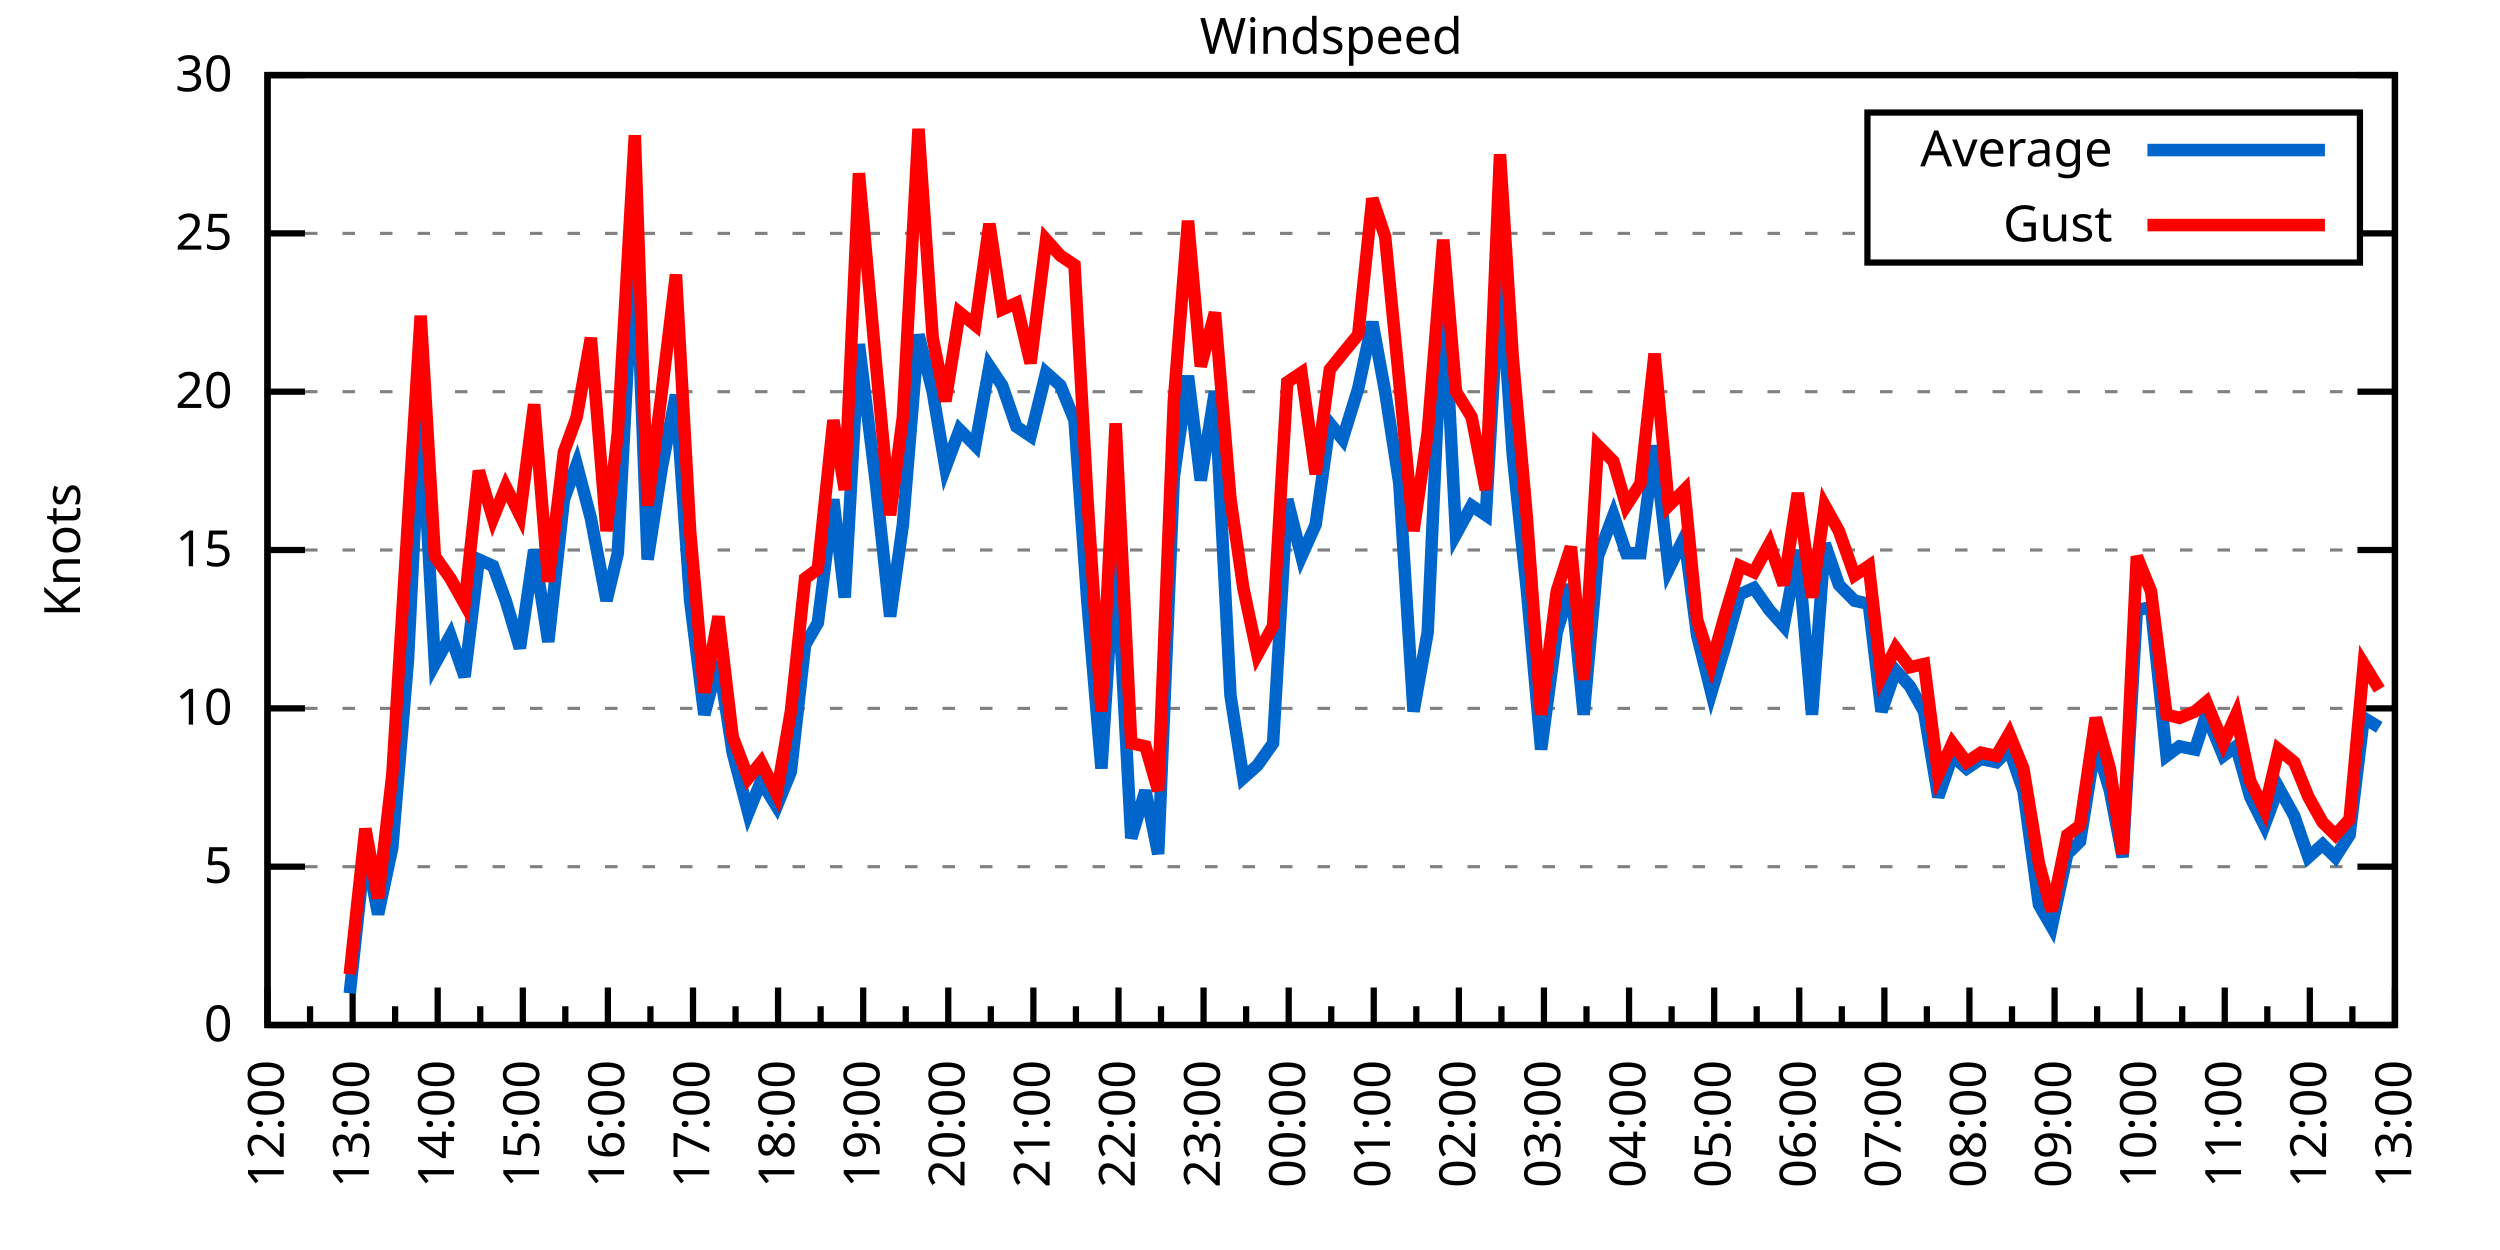
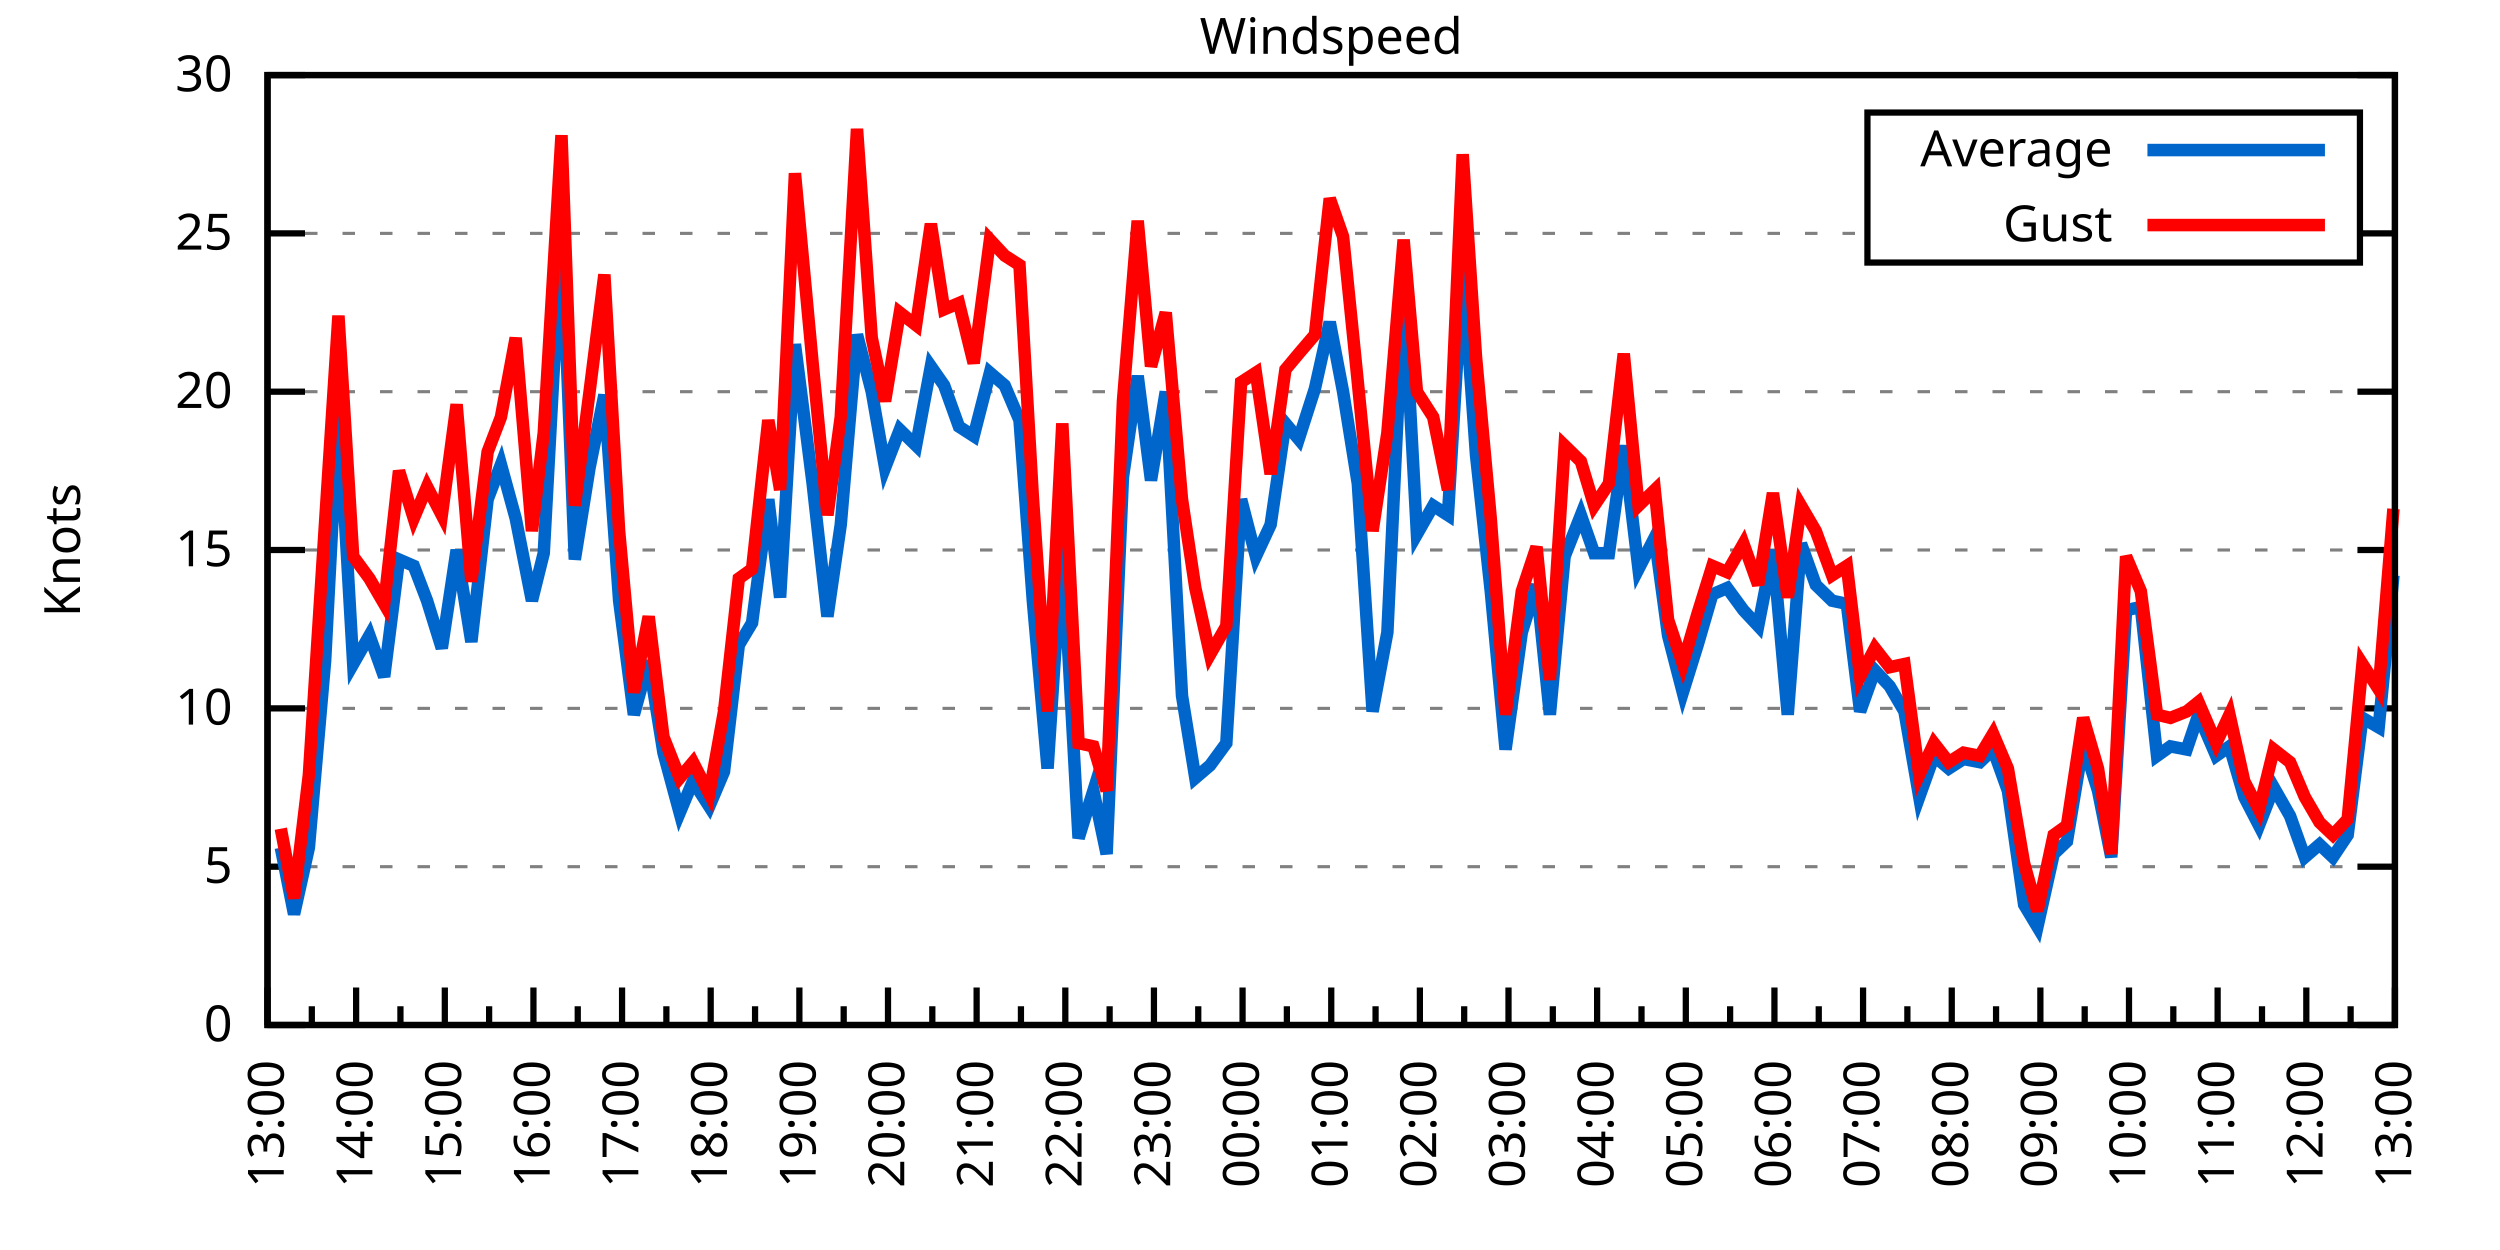
<svg xmlns="http://www.w3.org/2000/svg" xmlns:xlink="http://www.w3.org/1999/xlink" width="400" height="200" viewBox="0 0 400 200">
  <g id="gnuplot_canvas">
    <rect x="0" y="0" width="400" height="200" fill="none" />
    <defs>
      <circle id="gpDot" r="0.5" stroke-width="0.5" stroke="currentColor" />
      <path id="gpPt0" stroke-width="0.333" stroke="currentColor" d="M-1,0 h2 M0,-1 v2" />
      <path id="gpPt1" stroke-width="0.333" stroke="currentColor" d="M-1,-1 L1,1 M1,-1 L-1,1" />
      <path id="gpPt2" stroke-width="0.333" stroke="currentColor" d="M-1,0 L1,0 M0,-1 L0,1 M-1,-1 L1,1 M-1,1 L1,-1" />
      <rect id="gpPt3" stroke-width="0.333" stroke="currentColor" x="-1" y="-1" width="2" height="2" />
      <rect id="gpPt4" stroke-width="0.333" stroke="currentColor" fill="currentColor" x="-1" y="-1" width="2" height="2" />
      <circle id="gpPt5" stroke-width="0.333" stroke="currentColor" cx="0" cy="0" r="1" />
      <use xlink:href="#gpPt5" id="gpPt6" fill="currentColor" stroke="none" />
      <path id="gpPt7" stroke-width="0.333" stroke="currentColor" d="M0,-1.33 L-1.33,0.67 L1.33,0.67 z" />
      <use xlink:href="#gpPt7" id="gpPt8" fill="currentColor" stroke="none" />
      <use xlink:href="#gpPt7" id="gpPt9" stroke="currentColor" transform="rotate(180)" />
      <use xlink:href="#gpPt9" id="gpPt10" fill="currentColor" stroke="none" />
      <use xlink:href="#gpPt3" id="gpPt11" stroke="currentColor" transform="rotate(45)" />
      <use xlink:href="#gpPt11" id="gpPt12" fill="currentColor" stroke="none" />
      <path id="gpPt13" stroke-width="0.333" stroke="currentColor" d="M0,1.330 L1.265,0.411 L0.782,-1.067 L-0.782,-1.076 L-1.265,0.411 z" />
      <use xlink:href="#gpPt13" id="gpPt14" fill="currentColor" stroke="none" />
      <filter id="textbox" filterUnits="objectBoundingBox" x="0" y="0" height="1" width="1">
        <feFlood flood-color="white" flood-opacity="1" result="bgnd" />
        <feComposite in="SourceGraphic" in2="bgnd" operator="atop" />
      </filter>
      <filter id="greybox" filterUnits="objectBoundingBox" x="0" y="0" height="1" width="1">
        <feFlood flood-color="lightgrey" flood-opacity="1" result="grey" />
        <feComposite in="SourceGraphic" in2="grey" operator="atop" />
      </filter>
    </defs>
    <g fill="none" color="white" stroke="currentColor" stroke-width="1.00" stroke-linecap="butt" stroke-linejoin="miter">
</g>
    <g fill="none" color="black" stroke="currentColor" stroke-width="1.00" stroke-linecap="butt" stroke-linejoin="miter">
      <g stroke="none" shape-rendering="crispEdges">
        <polygon fill="rgb(255, 255, 255)" points="42.80,164.00 383.18,164.00 383.18,12.02 42.80,12.02 " />
      </g>
    </g>
    <g fill="none" color="black" stroke="currentColor" stroke-width="1.00" stroke-linecap="butt" stroke-linejoin="miter">
</g>
    <g fill="none" color="black" stroke="black" stroke-width="0.50" stroke-linecap="butt" stroke-linejoin="miter">
</g>
    <g fill="none" color="gray" stroke="currentColor" stroke-width="0.50" stroke-linecap="butt" stroke-linejoin="miter">
      <path stroke="gray" stroke-dasharray="2,4" class="gridline" d="M42.80,164.00 L383.19,164.00  " />
    </g>
    <g fill="none" color="gray" stroke="gray" stroke-width="1.00" stroke-linecap="butt" stroke-linejoin="miter">
</g>
    <g fill="none" color="black" stroke="currentColor" stroke-width="1.00" stroke-linecap="butt" stroke-linejoin="miter">
      <path stroke="black" d="M42.80,164.00 L48.80,164.00 M383.19,164.00 L377.19,164.00  " />
      <g transform="translate(37.20,166.60)" stroke="none" fill="black" font-family="Sans" font-size="8.00" text-anchor="end">
        <text>
          <tspan font-family="Sans"> 0</tspan>
        </text>
      </g>
    </g>
    <g fill="none" color="black" stroke="currentColor" stroke-width="1.00" stroke-linecap="butt" stroke-linejoin="miter">
</g>
    <g fill="none" color="black" stroke="black" stroke-width="0.50" stroke-linecap="butt" stroke-linejoin="miter">
</g>
    <g fill="none" color="gray" stroke="currentColor" stroke-width="0.50" stroke-linecap="butt" stroke-linejoin="miter">
      <path stroke="gray" stroke-dasharray="2,4" class="gridline" d="M42.80,138.67 L383.19,138.67  " />
    </g>
    <g fill="none" color="gray" stroke="gray" stroke-width="1.00" stroke-linecap="butt" stroke-linejoin="miter">
</g>
    <g fill="none" color="black" stroke="currentColor" stroke-width="1.00" stroke-linecap="butt" stroke-linejoin="miter">
      <path stroke="black" d="M42.80,138.67 L48.80,138.67 M383.19,138.67 L377.19,138.67  " />
      <g transform="translate(37.20,141.27)" stroke="none" fill="black" font-family="Sans" font-size="8.00" text-anchor="end">
        <text>
          <tspan font-family="Sans"> 5</tspan>
        </text>
      </g>
    </g>
    <g fill="none" color="black" stroke="currentColor" stroke-width="1.00" stroke-linecap="butt" stroke-linejoin="miter">
</g>
    <g fill="none" color="black" stroke="black" stroke-width="0.50" stroke-linecap="butt" stroke-linejoin="miter">
</g>
    <g fill="none" color="gray" stroke="currentColor" stroke-width="0.50" stroke-linecap="butt" stroke-linejoin="miter">
      <path stroke="gray" stroke-dasharray="2,4" class="gridline" d="M42.80,113.34 L383.19,113.34  " />
    </g>
    <g fill="none" color="gray" stroke="gray" stroke-width="1.00" stroke-linecap="butt" stroke-linejoin="miter">
</g>
    <g fill="none" color="black" stroke="currentColor" stroke-width="1.00" stroke-linecap="butt" stroke-linejoin="miter">
      <path stroke="black" d="M42.80,113.34 L48.80,113.34 M383.19,113.34 L377.19,113.34  " />
      <g transform="translate(37.20,115.94)" stroke="none" fill="black" font-family="Sans" font-size="8.00" text-anchor="end">
        <text>
          <tspan font-family="Sans"> 10</tspan>
        </text>
      </g>
    </g>
    <g fill="none" color="black" stroke="currentColor" stroke-width="1.00" stroke-linecap="butt" stroke-linejoin="miter">
</g>
    <g fill="none" color="black" stroke="black" stroke-width="0.50" stroke-linecap="butt" stroke-linejoin="miter">
</g>
    <g fill="none" color="gray" stroke="currentColor" stroke-width="0.50" stroke-linecap="butt" stroke-linejoin="miter">
      <path stroke="gray" stroke-dasharray="2,4" class="gridline" d="M42.80,88.00 L383.19,88.00  " />
    </g>
    <g fill="none" color="gray" stroke="gray" stroke-width="1.00" stroke-linecap="butt" stroke-linejoin="miter">
</g>
    <g fill="none" color="black" stroke="currentColor" stroke-width="1.00" stroke-linecap="butt" stroke-linejoin="miter">
      <path stroke="black" d="M42.80,88.00 L48.80,88.00 M383.19,88.00 L377.19,88.00  " />
      <g transform="translate(37.20,90.60)" stroke="none" fill="black" font-family="Sans" font-size="8.00" text-anchor="end">
        <text>
          <tspan font-family="Sans"> 15</tspan>
        </text>
      </g>
    </g>
    <g fill="none" color="black" stroke="currentColor" stroke-width="1.00" stroke-linecap="butt" stroke-linejoin="miter">
</g>
    <g fill="none" color="black" stroke="black" stroke-width="0.50" stroke-linecap="butt" stroke-linejoin="miter">
</g>
    <g fill="none" color="gray" stroke="currentColor" stroke-width="0.50" stroke-linecap="butt" stroke-linejoin="miter">
      <path stroke="gray" stroke-dasharray="2,4" class="gridline" d="M42.80,62.67 L383.19,62.67  " />
    </g>
    <g fill="none" color="gray" stroke="gray" stroke-width="1.00" stroke-linecap="butt" stroke-linejoin="miter">
</g>
    <g fill="none" color="black" stroke="currentColor" stroke-width="1.00" stroke-linecap="butt" stroke-linejoin="miter">
      <path stroke="black" d="M42.80,62.67 L48.80,62.67 M383.19,62.67 L377.19,62.67  " />
      <g transform="translate(37.20,65.27)" stroke="none" fill="black" font-family="Sans" font-size="8.00" text-anchor="end">
        <text>
          <tspan font-family="Sans"> 20</tspan>
        </text>
      </g>
    </g>
    <g fill="none" color="black" stroke="currentColor" stroke-width="1.00" stroke-linecap="butt" stroke-linejoin="miter">
</g>
    <g fill="none" color="black" stroke="black" stroke-width="0.50" stroke-linecap="butt" stroke-linejoin="miter">
</g>
    <g fill="none" color="gray" stroke="currentColor" stroke-width="0.50" stroke-linecap="butt" stroke-linejoin="miter">
      <path stroke="gray" stroke-dasharray="2,4" class="gridline" d="M42.80,37.34 L298.79,37.34 M377.59,37.34 L383.19,37.34  " />
    </g>
    <g fill="none" color="gray" stroke="gray" stroke-width="1.00" stroke-linecap="butt" stroke-linejoin="miter">
</g>
    <g fill="none" color="black" stroke="currentColor" stroke-width="1.00" stroke-linecap="butt" stroke-linejoin="miter">
      <path stroke="black" d="M42.80,37.34 L48.80,37.34 M383.19,37.34 L377.19,37.34  " />
      <g transform="translate(37.20,39.94)" stroke="none" fill="black" font-family="Sans" font-size="8.00" text-anchor="end">
        <text>
          <tspan font-family="Sans"> 25</tspan>
        </text>
      </g>
    </g>
    <g fill="none" color="black" stroke="currentColor" stroke-width="1.00" stroke-linecap="butt" stroke-linejoin="miter">
</g>
    <g fill="none" color="black" stroke="black" stroke-width="0.50" stroke-linecap="butt" stroke-linejoin="miter">
</g>
    <g fill="none" color="gray" stroke="currentColor" stroke-width="0.50" stroke-linecap="butt" stroke-linejoin="miter">
      <path stroke="gray" stroke-dasharray="2,4" class="gridline" d="M42.80,12.01 L383.19,12.01  " />
    </g>
    <g fill="none" color="gray" stroke="gray" stroke-width="1.00" stroke-linecap="butt" stroke-linejoin="miter">
</g>
    <g fill="none" color="black" stroke="currentColor" stroke-width="1.00" stroke-linecap="butt" stroke-linejoin="miter">
      <path stroke="black" d="M42.80,12.01 L48.80,12.01 M383.19,12.01 L377.19,12.01  " />
      <g transform="translate(37.20,14.61)" stroke="none" fill="black" font-family="Sans" font-size="8.00" text-anchor="end">
        <text>
          <tspan font-family="Sans"> 30</tspan>
        </text>
      </g>
    </g>
    <g fill="none" color="black" stroke="currentColor" stroke-width="1.00" stroke-linecap="butt" stroke-linejoin="miter">
      <path stroke="black" d="M42.80,164.00 L42.80,158.00  " />
      <g transform="translate(45.40,169.60) rotate(270)" stroke="none" fill="black" font-family="Sans" font-size="8.00" text-anchor="end">
        <text>
+           <tspan font-family="Sans">13:00</tspan>
+         </text>
+       </g>
+     </g>
+     <g fill="none" color="black" stroke="currentColor" stroke-width="1.00" stroke-linecap="butt" stroke-linejoin="miter">
+       <path stroke="black" d="M49.89,164.00 L49.89,161.00 M56.98,164.00 L56.98,158.00  " />
+       <g transform="translate(59.58,169.60) rotate(270)" stroke="none" fill="black" font-family="Sans" font-size="8.00" text-anchor="end">
+         <text>
+           <tspan font-family="Sans">14:00</tspan>
+         </text>
+       </g>
+     </g>
+     <g fill="none" color="black" stroke="currentColor" stroke-width="1.00" stroke-linecap="butt" stroke-linejoin="miter">
+       <path stroke="black" d="M64.07,164.00 L64.07,161.00 M71.17,164.00 L71.17,158.00  " />
+       <g transform="translate(73.77,169.60) rotate(270)" stroke="none" fill="black" font-family="Sans" font-size="8.00" text-anchor="end">
+         <text>
+           <tspan font-family="Sans">15:00</tspan>
+         </text>
+       </g>
+     </g>
+     <g fill="none" color="black" stroke="currentColor" stroke-width="1.00" stroke-linecap="butt" stroke-linejoin="miter">
+       <path stroke="black" d="M78.26,164.00 L78.26,161.00 M85.35,164.00 L85.35,158.00  " />
+       <g transform="translate(87.95,169.60) rotate(270)" stroke="none" fill="black" font-family="Sans" font-size="8.00" text-anchor="end">
+         <text>
+           <tspan font-family="Sans">16:00</tspan>
+         </text>
+       </g>
+     </g>
+     <g fill="none" color="black" stroke="currentColor" stroke-width="1.00" stroke-linecap="butt" stroke-linejoin="miter">
+       <path stroke="black" d="M92.44,164.00 L92.44,161.00 M99.53,164.00 L99.53,158.00  " />
+       <g transform="translate(102.13,169.60) rotate(270)" stroke="none" fill="black" font-family="Sans" font-size="8.00" text-anchor="end">
+         <text>
+           <tspan font-family="Sans">17:00</tspan>
+         </text>
+       </g>
+     </g>
+     <g fill="none" color="black" stroke="currentColor" stroke-width="1.00" stroke-linecap="butt" stroke-linejoin="miter">
+       <path stroke="black" d="M106.62,164.00 L106.62,161.00 M113.71,164.00 L113.71,158.00  " />
+       <g transform="translate(116.31,169.60) rotate(270)" stroke="none" fill="black" font-family="Sans" font-size="8.00" text-anchor="end">
+         <text>
+           <tspan font-family="Sans">18:00</tspan>
+         </text>
+       </g>
+     </g>
+     <g fill="none" color="black" stroke="currentColor" stroke-width="1.00" stroke-linecap="butt" stroke-linejoin="miter">
+       <path stroke="black" d="M120.81,164.00 L120.81,161.00 M127.90,164.00 L127.90,158.00  " />
+       <g transform="translate(130.50,169.60) rotate(270)" stroke="none" fill="black" font-family="Sans" font-size="8.00" text-anchor="end">
+         <text>
+           <tspan font-family="Sans">19:00</tspan>
+         </text>
+       </g>
+     </g>
+     <g fill="none" color="black" stroke="currentColor" stroke-width="1.00" stroke-linecap="butt" stroke-linejoin="miter">
+       <path stroke="black" d="M134.99,164.00 L134.99,161.00 M142.08,164.00 L142.08,158.00  " />
+       <g transform="translate(144.68,169.60) rotate(270)" stroke="none" fill="black" font-family="Sans" font-size="8.00" text-anchor="end">
+         <text>
+           <tspan font-family="Sans">20:00</tspan>
+         </text>
+       </g>
+     </g>
+     <g fill="none" color="black" stroke="currentColor" stroke-width="1.00" stroke-linecap="butt" stroke-linejoin="miter">
+       <path stroke="black" d="M149.17,164.00 L149.17,161.00 M156.26,164.00 L156.26,158.00  " />
+       <g transform="translate(158.86,169.60) rotate(270)" stroke="none" fill="black" font-family="Sans" font-size="8.00" text-anchor="end">
+         <text>
+           <tspan font-family="Sans">21:00</tspan>
+         </text>
+       </g>
+     </g>
+     <g fill="none" color="black" stroke="currentColor" stroke-width="1.00" stroke-linecap="butt" stroke-linejoin="miter">
+       <path stroke="black" d="M163.35,164.00 L163.35,161.00 M170.45,164.00 L170.45,158.00  " />
+       <g transform="translate(173.05,169.60) rotate(270)" stroke="none" fill="black" font-family="Sans" font-size="8.00" text-anchor="end">
+         <text>
+           <tspan font-family="Sans">22:00</tspan>
+         </text>
+       </g>
+     </g>
+     <g fill="none" color="black" stroke="currentColor" stroke-width="1.00" stroke-linecap="butt" stroke-linejoin="miter">
+       <path stroke="black" d="M177.54,164.00 L177.54,161.00 M184.63,164.00 L184.63,158.00  " />
+       <g transform="translate(187.23,169.60) rotate(270)" stroke="none" fill="black" font-family="Sans" font-size="8.00" text-anchor="end">
+         <text>
+           <tspan font-family="Sans">23:00</tspan>
+         </text>
+       </g>
+     </g>
+     <g fill="none" color="black" stroke="currentColor" stroke-width="1.00" stroke-linecap="butt" stroke-linejoin="miter">
+       <path stroke="black" d="M191.72,164.00 L191.72,161.00 M198.81,164.00 L198.81,158.00  " />
+       <g transform="translate(201.41,169.60) rotate(270)" stroke="none" fill="black" font-family="Sans" font-size="8.00" text-anchor="end">
+         <text>
+           <tspan font-family="Sans">00:00</tspan>
+         </text>
+       </g>
+     </g>
+     <g fill="none" color="black" stroke="currentColor" stroke-width="1.00" stroke-linecap="butt" stroke-linejoin="miter">
+       <path stroke="black" d="M205.90,164.00 L205.90,161.00 M213.00,164.00 L213.00,158.00  " />
+       <g transform="translate(215.60,169.60) rotate(270)" stroke="none" fill="black" font-family="Sans" font-size="8.00" text-anchor="end">
+         <text>
+           <tspan font-family="Sans">01:00</tspan>
+         </text>
+       </g>
+     </g>
+     <g fill="none" color="black" stroke="currentColor" stroke-width="1.00" stroke-linecap="butt" stroke-linejoin="miter">
+       <path stroke="black" d="M220.09,164.00 L220.09,161.00 M227.18,164.00 L227.18,158.00  " />
+       <g transform="translate(229.78,169.60) rotate(270)" stroke="none" fill="black" font-family="Sans" font-size="8.00" text-anchor="end">
+         <text>
+           <tspan font-family="Sans">02:00</tspan>
+         </text>
+       </g>
+     </g>
+     <g fill="none" color="black" stroke="currentColor" stroke-width="1.00" stroke-linecap="butt" stroke-linejoin="miter">
+       <path stroke="black" d="M234.27,164.00 L234.27,161.00 M241.36,164.00 L241.36,158.00  " />
+       <g transform="translate(243.96,169.60) rotate(270)" stroke="none" fill="black" font-family="Sans" font-size="8.00" text-anchor="end">
+         <text>
+           <tspan font-family="Sans">03:00</tspan>
+         </text>
+       </g>
+     </g>
+     <g fill="none" color="black" stroke="currentColor" stroke-width="1.00" stroke-linecap="butt" stroke-linejoin="miter">
+       <path stroke="black" d="M248.45,164.00 L248.45,161.00 M255.54,164.00 L255.54,158.00  " />
+       <g transform="translate(258.14,169.60) rotate(270)" stroke="none" fill="black" font-family="Sans" font-size="8.00" text-anchor="end">
+         <text>
+           <tspan font-family="Sans">04:00</tspan>
+         </text>
+       </g>
+     </g>
+     <g fill="none" color="black" stroke="currentColor" stroke-width="1.00" stroke-linecap="butt" stroke-linejoin="miter">
+       <path stroke="black" d="M262.64,164.00 L262.64,161.00 M269.73,164.00 L269.73,158.00  " />
+       <g transform="translate(272.33,169.60) rotate(270)" stroke="none" fill="black" font-family="Sans" font-size="8.00" text-anchor="end">
+         <text>
+           <tspan font-family="Sans">05:00</tspan>
+         </text>
+       </g>
+     </g>
+     <g fill="none" color="black" stroke="currentColor" stroke-width="1.00" stroke-linecap="butt" stroke-linejoin="miter">
+       <path stroke="black" d="M276.82,164.00 L276.82,161.00 M283.91,164.00 L283.91,158.00  " />
+       <g transform="translate(286.51,169.60) rotate(270)" stroke="none" fill="black" font-family="Sans" font-size="8.00" text-anchor="end">
+         <text>
+           <tspan font-family="Sans">06:00</tspan>
+         </text>
+       </g>
+     </g>
+     <g fill="none" color="black" stroke="currentColor" stroke-width="1.00" stroke-linecap="butt" stroke-linejoin="miter">
+       <path stroke="black" d="M291.00,164.00 L291.00,161.00 M298.09,164.00 L298.09,158.00  " />
+       <g transform="translate(300.69,169.60) rotate(270)" stroke="none" fill="black" font-family="Sans" font-size="8.00" text-anchor="end">
+         <text>
+           <tspan font-family="Sans">07:00</tspan>
+         </text>
+       </g>
+     </g>
+     <g fill="none" color="black" stroke="currentColor" stroke-width="1.00" stroke-linecap="butt" stroke-linejoin="miter">
+       <path stroke="black" d="M305.18,164.00 L305.18,161.00 M312.28,164.00 L312.28,158.00  " />
+       <g transform="translate(314.88,169.60) rotate(270)" stroke="none" fill="black" font-family="Sans" font-size="8.00" text-anchor="end">
+         <text>
+           <tspan font-family="Sans">08:00</tspan>
+         </text>
+       </g>
+     </g>
+     <g fill="none" color="black" stroke="currentColor" stroke-width="1.00" stroke-linecap="butt" stroke-linejoin="miter">
+       <path stroke="black" d="M319.37,164.00 L319.37,161.00 M326.46,164.00 L326.46,158.00  " />
+       <g transform="translate(329.06,169.60) rotate(270)" stroke="none" fill="black" font-family="Sans" font-size="8.00" text-anchor="end">
+         <text>
+           <tspan font-family="Sans">09:00</tspan>
+         </text>
+       </g>
+     </g>
+     <g fill="none" color="black" stroke="currentColor" stroke-width="1.00" stroke-linecap="butt" stroke-linejoin="miter">
+       <path stroke="black" d="M333.55,164.00 L333.55,161.00 M340.64,164.00 L340.64,158.00  " />
+       <g transform="translate(343.24,169.60) rotate(270)" stroke="none" fill="black" font-family="Sans" font-size="8.00" text-anchor="end">
+         <text>
+           <tspan font-family="Sans">10:00</tspan>
+         </text>
+       </g>
+     </g>
+     <g fill="none" color="black" stroke="currentColor" stroke-width="1.00" stroke-linecap="butt" stroke-linejoin="miter">
+       <path stroke="black" d="M347.73,164.00 L347.73,161.00 M354.82,164.00 L354.82,158.00  " />
+       <g transform="translate(357.42,169.60) rotate(270)" stroke="none" fill="black" font-family="Sans" font-size="8.00" text-anchor="end">
+         <text>
+           <tspan font-family="Sans">11:00</tspan>
+         </text>
+       </g>
+     </g>
+     <g fill="none" color="black" stroke="currentColor" stroke-width="1.00" stroke-linecap="butt" stroke-linejoin="miter">
+       <path stroke="black" d="M361.92,164.00 L361.92,161.00 M369.01,164.00 L369.01,158.00  " />
+       <g transform="translate(371.61,169.60) rotate(270)" stroke="none" fill="black" font-family="Sans" font-size="8.00" text-anchor="end">
+         <text>
          <tspan font-family="Sans">12:00</tspan>
        </text>
      </g>
    </g>
    <g fill="none" color="black" stroke="currentColor" stroke-width="1.00" stroke-linecap="butt" stroke-linejoin="miter">
-       <path stroke="black" d="M49.61,164.00 L49.61,161.00 M56.42,164.00 L56.42,158.00  " />
-       <g transform="translate(59.02,169.60) rotate(270)" stroke="none" fill="black" font-family="Sans" font-size="8.00" text-anchor="end">
-         <text>
-           <tspan font-family="Sans">13:00</tspan>
-         </text>
-       </g>
-     </g>
-     <g fill="none" color="black" stroke="currentColor" stroke-width="1.00" stroke-linecap="butt" stroke-linejoin="miter">
-       <path stroke="black" d="M63.22,164.00 L63.22,161.00 M70.03,164.00 L70.03,158.00  " />
-       <g transform="translate(72.63,169.60) rotate(270)" stroke="none" fill="black" font-family="Sans" font-size="8.00" text-anchor="end">
-         <text>
-           <tspan font-family="Sans">14:00</tspan>
-         </text>
-       </g>
-     </g>
-     <g fill="none" color="black" stroke="currentColor" stroke-width="1.00" stroke-linecap="butt" stroke-linejoin="miter">
-       <path stroke="black" d="M76.84,164.00 L76.84,161.00 M83.65,164.00 L83.65,158.00  " />
-       <g transform="translate(86.25,169.60) rotate(270)" stroke="none" fill="black" font-family="Sans" font-size="8.00" text-anchor="end">
-         <text>
-           <tspan font-family="Sans">15:00</tspan>
-         </text>
-       </g>
-     </g>
-     <g fill="none" color="black" stroke="currentColor" stroke-width="1.00" stroke-linecap="butt" stroke-linejoin="miter">
-       <path stroke="black" d="M90.45,164.00 L90.45,161.00 M97.26,164.00 L97.26,158.00  " />
-       <g transform="translate(99.86,169.60) rotate(270)" stroke="none" fill="black" font-family="Sans" font-size="8.00" text-anchor="end">
-         <text>
-           <tspan font-family="Sans">16:00</tspan>
-         </text>
-       </g>
-     </g>
-     <g fill="none" color="black" stroke="currentColor" stroke-width="1.00" stroke-linecap="butt" stroke-linejoin="miter">
-       <path stroke="black" d="M104.07,164.00 L104.07,161.00 M110.88,164.00 L110.88,158.00  " />
-       <g transform="translate(113.48,169.60) rotate(270)" stroke="none" fill="black" font-family="Sans" font-size="8.00" text-anchor="end">
-         <text>
-           <tspan font-family="Sans">17:00</tspan>
-         </text>
-       </g>
-     </g>
-     <g fill="none" color="black" stroke="currentColor" stroke-width="1.00" stroke-linecap="butt" stroke-linejoin="miter">
-       <path stroke="black" d="M117.69,164.00 L117.69,161.00 M124.49,164.00 L124.49,158.00  " />
-       <g transform="translate(127.09,169.60) rotate(270)" stroke="none" fill="black" font-family="Sans" font-size="8.00" text-anchor="end">
-         <text>
-           <tspan font-family="Sans">18:00</tspan>
-         </text>
-       </g>
-     </g>
-     <g fill="none" color="black" stroke="currentColor" stroke-width="1.00" stroke-linecap="butt" stroke-linejoin="miter">
-       <path stroke="black" d="M131.30,164.00 L131.30,161.00 M138.11,164.00 L138.11,158.00  " />
-       <g transform="translate(140.71,169.60) rotate(270)" stroke="none" fill="black" font-family="Sans" font-size="8.00" text-anchor="end">
-         <text>
-           <tspan font-family="Sans">19:00</tspan>
-         </text>
-       </g>
-     </g>
-     <g fill="none" color="black" stroke="currentColor" stroke-width="1.00" stroke-linecap="butt" stroke-linejoin="miter">
-       <path stroke="black" d="M144.92,164.00 L144.92,161.00 M151.72,164.00 L151.72,158.00  " />
-       <g transform="translate(154.32,169.60) rotate(270)" stroke="none" fill="black" font-family="Sans" font-size="8.00" text-anchor="end">
-         <text>
-           <tspan font-family="Sans">20:00</tspan>
-         </text>
-       </g>
-     </g>
-     <g fill="none" color="black" stroke="currentColor" stroke-width="1.00" stroke-linecap="butt" stroke-linejoin="miter">
-       <path stroke="black" d="M158.53,164.00 L158.53,161.00 M165.34,164.00 L165.34,158.00  " />
-       <g transform="translate(167.94,169.60) rotate(270)" stroke="none" fill="black" font-family="Sans" font-size="8.00" text-anchor="end">
-         <text>
-           <tspan font-family="Sans">21:00</tspan>
-         </text>
-       </g>
-     </g>
-     <g fill="none" color="black" stroke="currentColor" stroke-width="1.00" stroke-linecap="butt" stroke-linejoin="miter">
-       <path stroke="black" d="M172.15,164.00 L172.15,161.00 M178.96,164.00 L178.96,158.00  " />
-       <g transform="translate(181.56,169.60) rotate(270)" stroke="none" fill="black" font-family="Sans" font-size="8.00" text-anchor="end">
-         <text>
-           <tspan font-family="Sans">22:00</tspan>
-         </text>
-       </g>
-     </g>
-     <g fill="none" color="black" stroke="currentColor" stroke-width="1.00" stroke-linecap="butt" stroke-linejoin="miter">
-       <path stroke="black" d="M185.76,164.00 L185.76,161.00 M192.57,164.00 L192.57,158.00  " />
-       <g transform="translate(195.17,169.60) rotate(270)" stroke="none" fill="black" font-family="Sans" font-size="8.00" text-anchor="end">
-         <text>
-           <tspan font-family="Sans">23:00</tspan>
-         </text>
-       </g>
-     </g>
-     <g fill="none" color="black" stroke="currentColor" stroke-width="1.00" stroke-linecap="butt" stroke-linejoin="miter">
-       <path stroke="black" d="M199.38,164.00 L199.38,161.00 M206.19,164.00 L206.19,158.00  " />
-       <g transform="translate(208.79,169.60) rotate(270)" stroke="none" fill="black" font-family="Sans" font-size="8.00" text-anchor="end">
-         <text>
-           <tspan font-family="Sans">00:00</tspan>
-         </text>
-       </g>
-     </g>
-     <g fill="none" color="black" stroke="currentColor" stroke-width="1.00" stroke-linecap="butt" stroke-linejoin="miter">
-       <path stroke="black" d="M213.00,164.00 L213.00,161.00 M219.80,164.00 L219.80,158.00  " />
-       <g transform="translate(222.40,169.60) rotate(270)" stroke="none" fill="black" font-family="Sans" font-size="8.00" text-anchor="end">
-         <text>
-           <tspan font-family="Sans">01:00</tspan>
-         </text>
-       </g>
-     </g>
-     <g fill="none" color="black" stroke="currentColor" stroke-width="1.00" stroke-linecap="butt" stroke-linejoin="miter">
-       <path stroke="black" d="M226.61,164.00 L226.61,161.00 M233.42,164.00 L233.42,158.00  " />
-       <g transform="translate(236.02,169.60) rotate(270)" stroke="none" fill="black" font-family="Sans" font-size="8.00" text-anchor="end">
-         <text>
-           <tspan font-family="Sans">02:00</tspan>
-         </text>
-       </g>
-     </g>
-     <g fill="none" color="black" stroke="currentColor" stroke-width="1.00" stroke-linecap="butt" stroke-linejoin="miter">
-       <path stroke="black" d="M240.23,164.00 L240.23,161.00 M247.03,164.00 L247.03,158.00  " />
-       <g transform="translate(249.63,169.60) rotate(270)" stroke="none" fill="black" font-family="Sans" font-size="8.00" text-anchor="end">
-         <text>
-           <tspan font-family="Sans">03:00</tspan>
-         </text>
-       </g>
-     </g>
-     <g fill="none" color="black" stroke="currentColor" stroke-width="1.00" stroke-linecap="butt" stroke-linejoin="miter">
-       <path stroke="black" d="M253.84,164.00 L253.84,161.00 M260.65,164.00 L260.65,158.00  " />
-       <g transform="translate(263.25,169.60) rotate(270)" stroke="none" fill="black" font-family="Sans" font-size="8.00" text-anchor="end">
-         <text>
-           <tspan font-family="Sans">04:00</tspan>
-         </text>
-       </g>
-     </g>
-     <g fill="none" color="black" stroke="currentColor" stroke-width="1.00" stroke-linecap="butt" stroke-linejoin="miter">
-       <path stroke="black" d="M267.46,164.00 L267.46,161.00 M274.27,164.00 L274.27,158.00  " />
-       <g transform="translate(276.87,169.60) rotate(270)" stroke="none" fill="black" font-family="Sans" font-size="8.00" text-anchor="end">
-         <text>
-           <tspan font-family="Sans">05:00</tspan>
-         </text>
-       </g>
-     </g>
-     <g fill="none" color="black" stroke="currentColor" stroke-width="1.00" stroke-linecap="butt" stroke-linejoin="miter">
-       <path stroke="black" d="M281.07,164.00 L281.07,161.00 M287.88,164.00 L287.88,158.00  " />
-       <g transform="translate(290.48,169.60) rotate(270)" stroke="none" fill="black" font-family="Sans" font-size="8.00" text-anchor="end">
-         <text>
-           <tspan font-family="Sans">06:00</tspan>
-         </text>
-       </g>
-     </g>
-     <g fill="none" color="black" stroke="currentColor" stroke-width="1.00" stroke-linecap="butt" stroke-linejoin="miter">
-       <path stroke="black" d="M294.69,164.00 L294.69,161.00 M301.50,164.00 L301.50,158.00  " />
-       <g transform="translate(304.10,169.60) rotate(270)" stroke="none" fill="black" font-family="Sans" font-size="8.00" text-anchor="end">
-         <text>
-           <tspan font-family="Sans">07:00</tspan>
-         </text>
-       </g>
-     </g>
-     <g fill="none" color="black" stroke="currentColor" stroke-width="1.00" stroke-linecap="butt" stroke-linejoin="miter">
-       <path stroke="black" d="M308.30,164.00 L308.30,161.00 M315.11,164.00 L315.11,158.00  " />
-       <g transform="translate(317.71,169.60) rotate(270)" stroke="none" fill="black" font-family="Sans" font-size="8.00" text-anchor="end">
-         <text>
-           <tspan font-family="Sans">08:00</tspan>
-         </text>
-       </g>
-     </g>
-     <g fill="none" color="black" stroke="currentColor" stroke-width="1.00" stroke-linecap="butt" stroke-linejoin="miter">
-       <path stroke="black" d="M321.92,164.00 L321.92,161.00 M328.73,164.00 L328.73,158.00  " />
-       <g transform="translate(331.33,169.60) rotate(270)" stroke="none" fill="black" font-family="Sans" font-size="8.00" text-anchor="end">
-         <text>
-           <tspan font-family="Sans">09:00</tspan>
-         </text>
-       </g>
-     </g>
-     <g fill="none" color="black" stroke="currentColor" stroke-width="1.00" stroke-linecap="butt" stroke-linejoin="miter">
-       <path stroke="black" d="M335.54,164.00 L335.54,161.00 M342.34,164.00 L342.34,158.00  " />
-       <g transform="translate(344.94,169.60) rotate(270)" stroke="none" fill="black" font-family="Sans" font-size="8.00" text-anchor="end">
-         <text>
-           <tspan font-family="Sans">10:00</tspan>
-         </text>
-       </g>
-     </g>
-     <g fill="none" color="black" stroke="currentColor" stroke-width="1.00" stroke-linecap="butt" stroke-linejoin="miter">
-       <path stroke="black" d="M349.15,164.00 L349.15,161.00 M355.96,164.00 L355.96,158.00  " />
-       <g transform="translate(358.56,169.60) rotate(270)" stroke="none" fill="black" font-family="Sans" font-size="8.00" text-anchor="end">
-         <text>
-           <tspan font-family="Sans">11:00</tspan>
-         </text>
-       </g>
-     </g>
-     <g fill="none" color="black" stroke="currentColor" stroke-width="1.00" stroke-linecap="butt" stroke-linejoin="miter">
-       <path stroke="black" d="M362.77,164.00 L362.77,161.00 M369.57,164.00 L369.57,158.00  " />
-       <g transform="translate(372.17,169.60) rotate(270)" stroke="none" fill="black" font-family="Sans" font-size="8.00" text-anchor="end">
-         <text>
-           <tspan font-family="Sans">12:00</tspan>
-         </text>
-       </g>
-     </g>
-     <g fill="none" color="black" stroke="currentColor" stroke-width="1.00" stroke-linecap="butt" stroke-linejoin="miter">
-       <path stroke="black" d="M376.38,164.00 L376.38,161.00 M383.19,164.00 L383.19,158.00  " />
+       <path stroke="black" d="M376.10,164.00 L376.10,161.00 M383.19,164.00 L383.19,158.00  " />
      <g transform="translate(385.79,169.60) rotate(270)" stroke="none" fill="black" font-family="Sans" font-size="8.00" text-anchor="end">
        <text>
          <tspan font-family="Sans">13:00</tspan>
        </text>
      </g>
    </g>
    <g fill="none" color="black" stroke="currentColor" stroke-width="1.00" stroke-linecap="butt" stroke-linejoin="miter">
</g>
    <g fill="none" color="black" stroke="currentColor" stroke-width="1.00" stroke-linecap="butt" stroke-linejoin="miter">
      <path stroke="black" d="M42.80,12.01 L42.80,164.00 L383.19,164.00 L383.19,12.01 L42.80,12.01 Z  " />
    </g>
    <g fill="none" color="black" stroke="currentColor" stroke-width="1.00" stroke-linecap="butt" stroke-linejoin="miter">
      <g transform="translate(12.80,88.01) rotate(270)" stroke="none" fill="black" font-family="Sans" font-size="8.00" text-anchor="middle">
        <text>
          <tspan font-family="Sans">Knots</tspan>
        </text>
      </g>
    </g>
    <g fill="none" color="black" stroke="currentColor" stroke-width="1.00" stroke-linecap="butt" stroke-linejoin="miter">
</g>
    <g fill="none" color="black" stroke="currentColor" stroke-width="1.00" stroke-linecap="butt" stroke-linejoin="miter">
      <path stroke="black" d="M298.79,42.01 L298.79,18.01 L377.59,18.01 L377.59,42.01 L298.79,42.01 Z  " />
    </g>
    <g id="Windspeed_plot_1">
      <g fill="none" color="white" stroke="black" stroke-width="2.00" stroke-linecap="butt" stroke-linejoin="miter">
</g>
      <g fill="none" color="black" stroke="currentColor" stroke-width="2.00" stroke-linecap="butt" stroke-linejoin="miter">
        <g transform="translate(337.99,26.61)" stroke="none" fill="black" font-family="Sans" font-size="8.00" text-anchor="end">
          <text>
            <tspan font-family="Sans">Average</tspan>
          </text>
        </g>
      </g>
      <g fill="none" color="black" stroke="currentColor" stroke-width="2.00" stroke-linecap="butt" stroke-linejoin="miter">
-         <path stroke="rgb(  0, 102, 204)" d="M343.59,24.01 L371.99,24.01 M55.96,158.93 L58.46,135.63 L60.50,146.27 L62.77,135.63 L65.27,105.74 L67.31,65.21   L69.58,106.24 L72.07,101.68 L74.34,108.27 L76.61,89.52 L78.88,90.54 L80.92,96.11 L83.19,103.71 L85.46,88.00   L87.73,102.70 L90.23,79.90 L92.27,74.33 L94.54,82.94 L97.04,96.11 L98.85,88.51 L101.57,36.33 L103.62,89.52   L105.89,74.83 L108.15,63.18 L110.42,96.11 L112.69,114.35 L114.96,105.74 L117.23,120.43 L119.73,130.06 L121.77,124.99   L124.27,129.04 L126.54,123.47 L128.81,103.20 L130.85,99.66 L133.34,79.90 L135.16,95.60 L137.43,55.07 L140.15,77.37   L142.42,98.64 L144.46,83.95 L146.96,53.55 L149.23,62.67 L151.27,74.83 L153.54,68.75 L156.04,71.29 L158.31,58.62   L160.35,61.66 L162.62,68.25 L164.89,69.77 L167.38,59.63 L169.65,61.66 L171.92,67.23 L173.96,96.11 L176.23,122.96   L178.50,86.99 L181.00,134.11 L183.27,126.51 L185.31,136.64 L187.81,76.35 L190.08,60.14 L192.12,76.86 L194.39,62.67   L196.88,111.31 L198.93,124.48 L201.19,122.46 L203.69,118.91 L205.96,79.90 L208.23,89.02 L210.50,83.95 L212.77,67.74   L214.81,70.27 L217.31,62.17 L219.58,51.53 L221.62,62.67 L223.89,77.37 L226.16,113.84 L228.43,101.18 L230.92,45.95   L232.96,85.47 L235.46,80.91 L237.73,82.43 L240.00,42.91 L242.04,72.81 L244.31,94.59 L246.58,119.92 L249.08,101.18   L251.35,93.58 L253.39,114.35 L255.66,89.02 L258.15,82.43 L260.20,88.51 L262.47,88.51 L264.73,71.29 L267.00,91.04   L269.50,85.98 L271.54,101.68 L273.81,110.80 L276.08,103.20 L278.35,95.10 L280.62,94.08 L283.12,97.63 L285.38,100.16   L287.65,88.00 L289.92,114.35 L291.97,86.99 L294.23,93.58 L296.73,96.11 L299.00,96.62 L301.04,113.84 L303.31,107.26   L305.58,109.79 L307.85,113.84 L310.12,127.52 L312.39,120.94 L314.66,122.96 L316.93,121.44 L319.42,121.95 L321.47,119.92   L323.74,126.51 L326.23,144.75 L328.27,148.29 L330.77,136.64 L332.81,134.62 L335.31,118.91 L337.58,126.51 L339.62,137.15   L341.89,97.63 L344.16,97.12 L346.65,120.94 L348.70,119.42 L351.19,119.92 L353.01,114.35 L355.73,120.94 L357.77,119.42   L360.04,127.52 L362.31,132.08 L364.58,126.00 L367.08,130.56 L369.35,137.15 L371.62,135.12 L373.66,137.15 L375.93,133.60   L378.20,114.86 L380.69,116.38  " />
+         <path stroke="rgb(  0, 102, 204)" d="M343.59,24.01 L371.99,24.01 M44.93,135.63 L47.05,146.27 L49.42,135.63 L52.02,105.74 L54.15,65.21 L56.51,106.24   L59.11,101.68 L61.47,108.27 L63.84,89.52 L66.20,90.54 L68.33,96.11 L70.69,103.71 L73.06,88.00 L75.42,102.70   L78.02,79.90 L80.15,74.33 L82.51,82.94 L85.11,96.11 L87.00,88.51 L89.84,36.33 L91.97,89.52 L94.33,74.83   L96.70,63.18 L99.06,96.11 L101.42,114.35 L103.79,105.74 L106.15,120.43 L108.75,130.06 L110.88,124.99 L113.48,129.04   L115.84,123.47 L118.21,103.20 L120.33,99.66 L122.93,79.90 L124.82,95.60 L127.19,55.07 L130.02,77.37 L132.39,98.64   L134.52,83.95 L137.12,53.55 L139.48,62.67 L141.61,74.83 L143.97,68.75 L146.57,71.29 L148.94,58.62 L151.06,61.66   L153.43,68.25 L155.79,69.77 L158.39,59.63 L160.75,61.66 L163.12,67.23 L165.25,96.11 L167.61,122.96 L169.97,86.99   L172.57,134.11 L174.94,126.51 L177.06,136.64 L179.67,76.35 L182.03,60.14 L184.16,76.86 L186.52,62.67 L189.12,111.31   L191.25,124.48 L193.61,122.46 L196.21,118.91 L198.58,79.90 L200.94,89.02 L203.30,83.95 L205.67,67.74 L207.79,70.27   L210.39,62.17 L212.76,51.53 L214.89,62.67 L217.25,77.37 L219.61,113.84 L221.98,101.18 L224.58,45.95 L226.71,85.47   L229.31,80.91 L231.67,82.43 L234.03,42.91 L236.16,72.81 L238.52,94.59 L240.89,119.92 L243.49,101.18 L245.85,93.58   L247.98,114.35 L250.34,89.02 L252.94,82.43 L255.07,88.51 L257.43,88.51 L259.80,71.29 L262.16,91.04 L264.76,85.98   L266.89,101.68 L269.25,110.80 L271.62,103.20 L273.98,95.10 L276.35,94.08 L278.95,97.63 L281.31,100.16 L283.67,88.00   L286.04,114.35 L288.16,86.99 L290.53,93.58 L293.13,96.11 L295.49,96.62 L297.62,113.84 L299.98,107.26 L302.35,109.79   L304.71,113.84 L307.08,127.52 L309.44,120.94 L311.80,122.96 L314.17,121.44 L316.77,121.95 L318.89,119.92 L321.26,126.51   L323.86,144.75 L325.99,148.29 L328.59,136.64 L330.71,134.62 L333.31,118.91 L335.68,126.51 L337.80,137.15 L340.17,97.63   L342.53,97.12 L345.13,120.94 L347.26,119.42 L349.86,119.92 L351.75,114.35 L354.59,120.94 L356.72,119.42 L359.08,127.52   L361.44,132.08 L363.81,126.00 L366.41,130.56 L368.77,137.15 L371.13,135.12 L373.26,137.15 L375.63,133.60 L377.99,114.86   L380.59,116.38 L382.95,92.06  " />
      </g>
    </g>
    <g id="Windspeed_plot_2">
      <g fill="none" color="black" stroke="currentColor" stroke-width="2.00" stroke-linecap="butt" stroke-linejoin="miter">
        <g transform="translate(337.99,38.61)" stroke="none" fill="black" font-family="Sans" font-size="8.00" text-anchor="end">
          <text>
            <tspan font-family="Sans">Gust</tspan>
          </text>
        </g>
      </g>
      <g fill="none" color="black" stroke="currentColor" stroke-width="2.00" stroke-linecap="butt" stroke-linejoin="miter">
-         <path stroke="rgb(255,   0,   0)" d="M343.59,36.01 L371.99,36.01 M55.96,155.89 L58.46,132.59 L60.50,143.73 L62.77,123.98 L65.27,83.45 L67.31,50.51   L69.58,89.02 L72.07,92.56 L74.34,96.62 L76.61,75.34 L78.88,82.94 L80.92,77.87 L83.19,82.43 L85.46,64.70   L87.73,93.07 L90.23,72.30 L92.27,66.73 L94.54,54.06 L97.04,84.97 L98.85,69.26 L101.57,21.64 L103.62,80.91   L105.89,62.67 L108.15,43.93 L110.42,84.97 L112.69,110.80 L114.96,98.64 L117.23,117.90 L119.73,124.48 L121.77,121.95   L124.27,127.02 L126.54,113.84 L128.81,92.56 L130.85,91.04 L133.34,67.23 L135.16,78.38 L137.43,27.72 L140.15,58.11   L142.42,82.43 L144.46,66.73 L146.96,20.62 L149.23,54.06 L151.27,64.19 L153.54,50.01 L156.04,52.03 L158.31,35.82   L160.35,49.50 L162.62,48.49 L164.89,58.11 L167.38,38.35 L169.65,40.89 L171.92,42.41 L173.96,79.39 L176.23,113.84   L178.50,67.74 L181.00,118.91 L183.27,119.42 L185.31,126.51 L187.81,64.19 L190.08,35.32 L192.12,58.62 L194.39,50.01   L196.88,79.90 L198.93,94.08 L201.19,104.72 L203.69,100.16 L205.96,61.15 L208.23,59.63 L210.50,75.85 L212.77,59.13   L214.81,56.59 L217.31,53.55 L219.58,31.77 L221.62,37.85 L223.89,61.15 L226.16,84.97 L228.43,69.26 L230.92,38.35   L232.96,62.67 L235.46,66.73 L237.73,78.38 L240.00,24.68 L242.04,57.10 L244.31,82.94 L246.58,114.35 L249.08,94.59   L251.35,87.50 L253.39,108.78 L255.66,71.29 L258.15,73.82 L260.20,80.91 L262.47,77.37 L264.73,56.59 L267.00,80.91   L269.50,78.38 L271.54,99.15 L273.81,106.24 L276.08,98.14 L278.35,90.54 L280.62,91.55 L283.12,86.99 L285.38,93.58   L287.65,78.89 L289.92,95.60 L291.97,80.91 L294.23,84.97 L296.73,92.06 L299.00,90.54 L301.04,108.27 L303.31,103.71   L305.58,106.75 L307.85,106.24 L310.12,123.98 L312.39,118.91 L314.66,121.95 L316.93,120.43 L319.42,120.94 L321.47,117.39   L323.74,122.96 L326.23,138.16 L328.27,145.76 L330.77,133.60 L332.81,132.08 L335.31,114.86 L337.58,122.96 L339.62,136.64   L341.89,89.02 L344.16,94.59 L346.65,114.35 L348.70,114.86 L351.19,113.84 L353.01,112.32 L355.73,118.91 L357.77,114.35   L360.04,124.99 L362.31,129.55 L364.58,119.92 L367.08,121.95 L369.35,127.52 L371.62,131.58 L373.66,133.60 L375.93,131.07   L378.20,106.24 L380.69,110.30  " />
+         <path stroke="rgb(255,   0,   0)" d="M343.59,36.01 L371.99,36.01 M44.93,132.59 L47.05,143.73 L49.42,123.98 L52.02,83.45 L54.15,50.51 L56.51,89.02   L59.11,92.56 L61.47,96.62 L63.84,75.34 L66.20,82.94 L68.33,77.87 L70.69,82.43 L73.06,64.70 L75.42,93.07   L78.02,72.30 L80.15,66.73 L82.51,54.06 L85.11,84.97 L87.00,69.26 L89.84,21.64 L91.97,80.91 L94.33,62.67   L96.70,43.93 L99.06,84.97 L101.42,110.80 L103.79,98.64 L106.15,117.90 L108.75,124.48 L110.88,121.95 L113.48,127.02   L115.84,113.84 L118.21,92.56 L120.33,91.04 L122.93,67.23 L124.82,78.38 L127.19,27.72 L130.02,58.11 L132.39,82.43   L134.52,66.73 L137.12,20.62 L139.48,54.06 L141.61,64.19 L143.97,50.01 L146.57,52.03 L148.94,35.82 L151.06,49.50   L153.43,48.49 L155.79,58.11 L158.39,38.35 L160.75,40.89 L163.12,42.41 L165.25,79.39 L167.61,113.84 L169.97,67.74   L172.57,118.91 L174.94,119.42 L177.06,126.51 L179.67,64.19 L182.03,35.32 L184.16,58.62 L186.52,50.01 L189.12,79.90   L191.25,94.08 L193.61,104.72 L196.21,100.16 L198.58,61.15 L200.94,59.63 L203.30,75.85 L205.67,59.13 L207.79,56.59   L210.39,53.55 L212.76,31.77 L214.89,37.85 L217.25,61.15 L219.61,84.97 L221.98,69.26 L224.58,38.35 L226.71,62.67   L229.31,66.73 L231.67,78.38 L234.03,24.68 L236.16,57.10 L238.52,82.94 L240.89,114.35 L243.49,94.59 L245.85,87.50   L247.98,108.78 L250.34,71.29 L252.94,73.82 L255.07,80.91 L257.43,77.37 L259.80,56.59 L262.16,80.91 L264.76,78.38   L266.89,99.15 L269.25,106.24 L271.62,98.14 L273.98,90.54 L276.35,91.55 L278.95,86.99 L281.31,93.58 L283.67,78.89   L286.04,95.60 L288.16,80.91 L290.53,84.97 L293.13,92.06 L295.49,90.54 L297.62,108.27 L299.98,103.71 L302.35,106.75   L304.71,106.24 L307.08,123.98 L309.44,118.91 L311.80,121.95 L314.17,120.43 L316.77,120.94 L318.89,117.39 L321.26,122.96   L323.86,138.16 L325.99,145.76 L328.59,133.60 L330.71,132.08 L333.31,114.86 L335.68,122.96 L337.80,136.64 L340.17,89.02   L342.53,94.59 L345.13,114.35 L347.26,114.86 L349.86,113.84 L351.75,112.32 L354.59,118.91 L356.72,114.35 L359.08,124.99   L361.44,129.55 L363.81,119.92 L366.41,121.95 L368.77,127.52 L371.13,131.58 L373.26,133.60 L375.63,131.07 L377.99,106.24   L380.59,110.30 L382.95,81.42  " />
      </g>
    </g>
    <g fill="none" color="black" stroke="currentColor" stroke-width="2.00" stroke-linecap="butt" stroke-linejoin="miter">
</g>
    <g fill="none" color="black" stroke="black" stroke-width="1.00" stroke-linecap="butt" stroke-linejoin="miter">
</g>
    <g fill="none" color="black" stroke="currentColor" stroke-width="1.00" stroke-linecap="butt" stroke-linejoin="miter">
      <path stroke="black" d="M42.80,12.01 L42.80,164.00 L383.19,164.00 L383.19,12.01 L42.80,12.01 Z  " />
    </g>
    <g fill="none" color="black" stroke="currentColor" stroke-width="1.00" stroke-linecap="butt" stroke-linejoin="miter">
      <g transform="translate(212.99,8.61)" stroke="none" fill="black" font-family="Sans" font-size="8.00" text-anchor="middle">
        <text>
          <tspan font-family="Sans">Windspeed</tspan>
        </text>
      </g>
    </g>
    <g fill="none" color="black" stroke="currentColor" stroke-width="1.00" stroke-linecap="butt" stroke-linejoin="miter">
</g>
  </g>
</svg>
